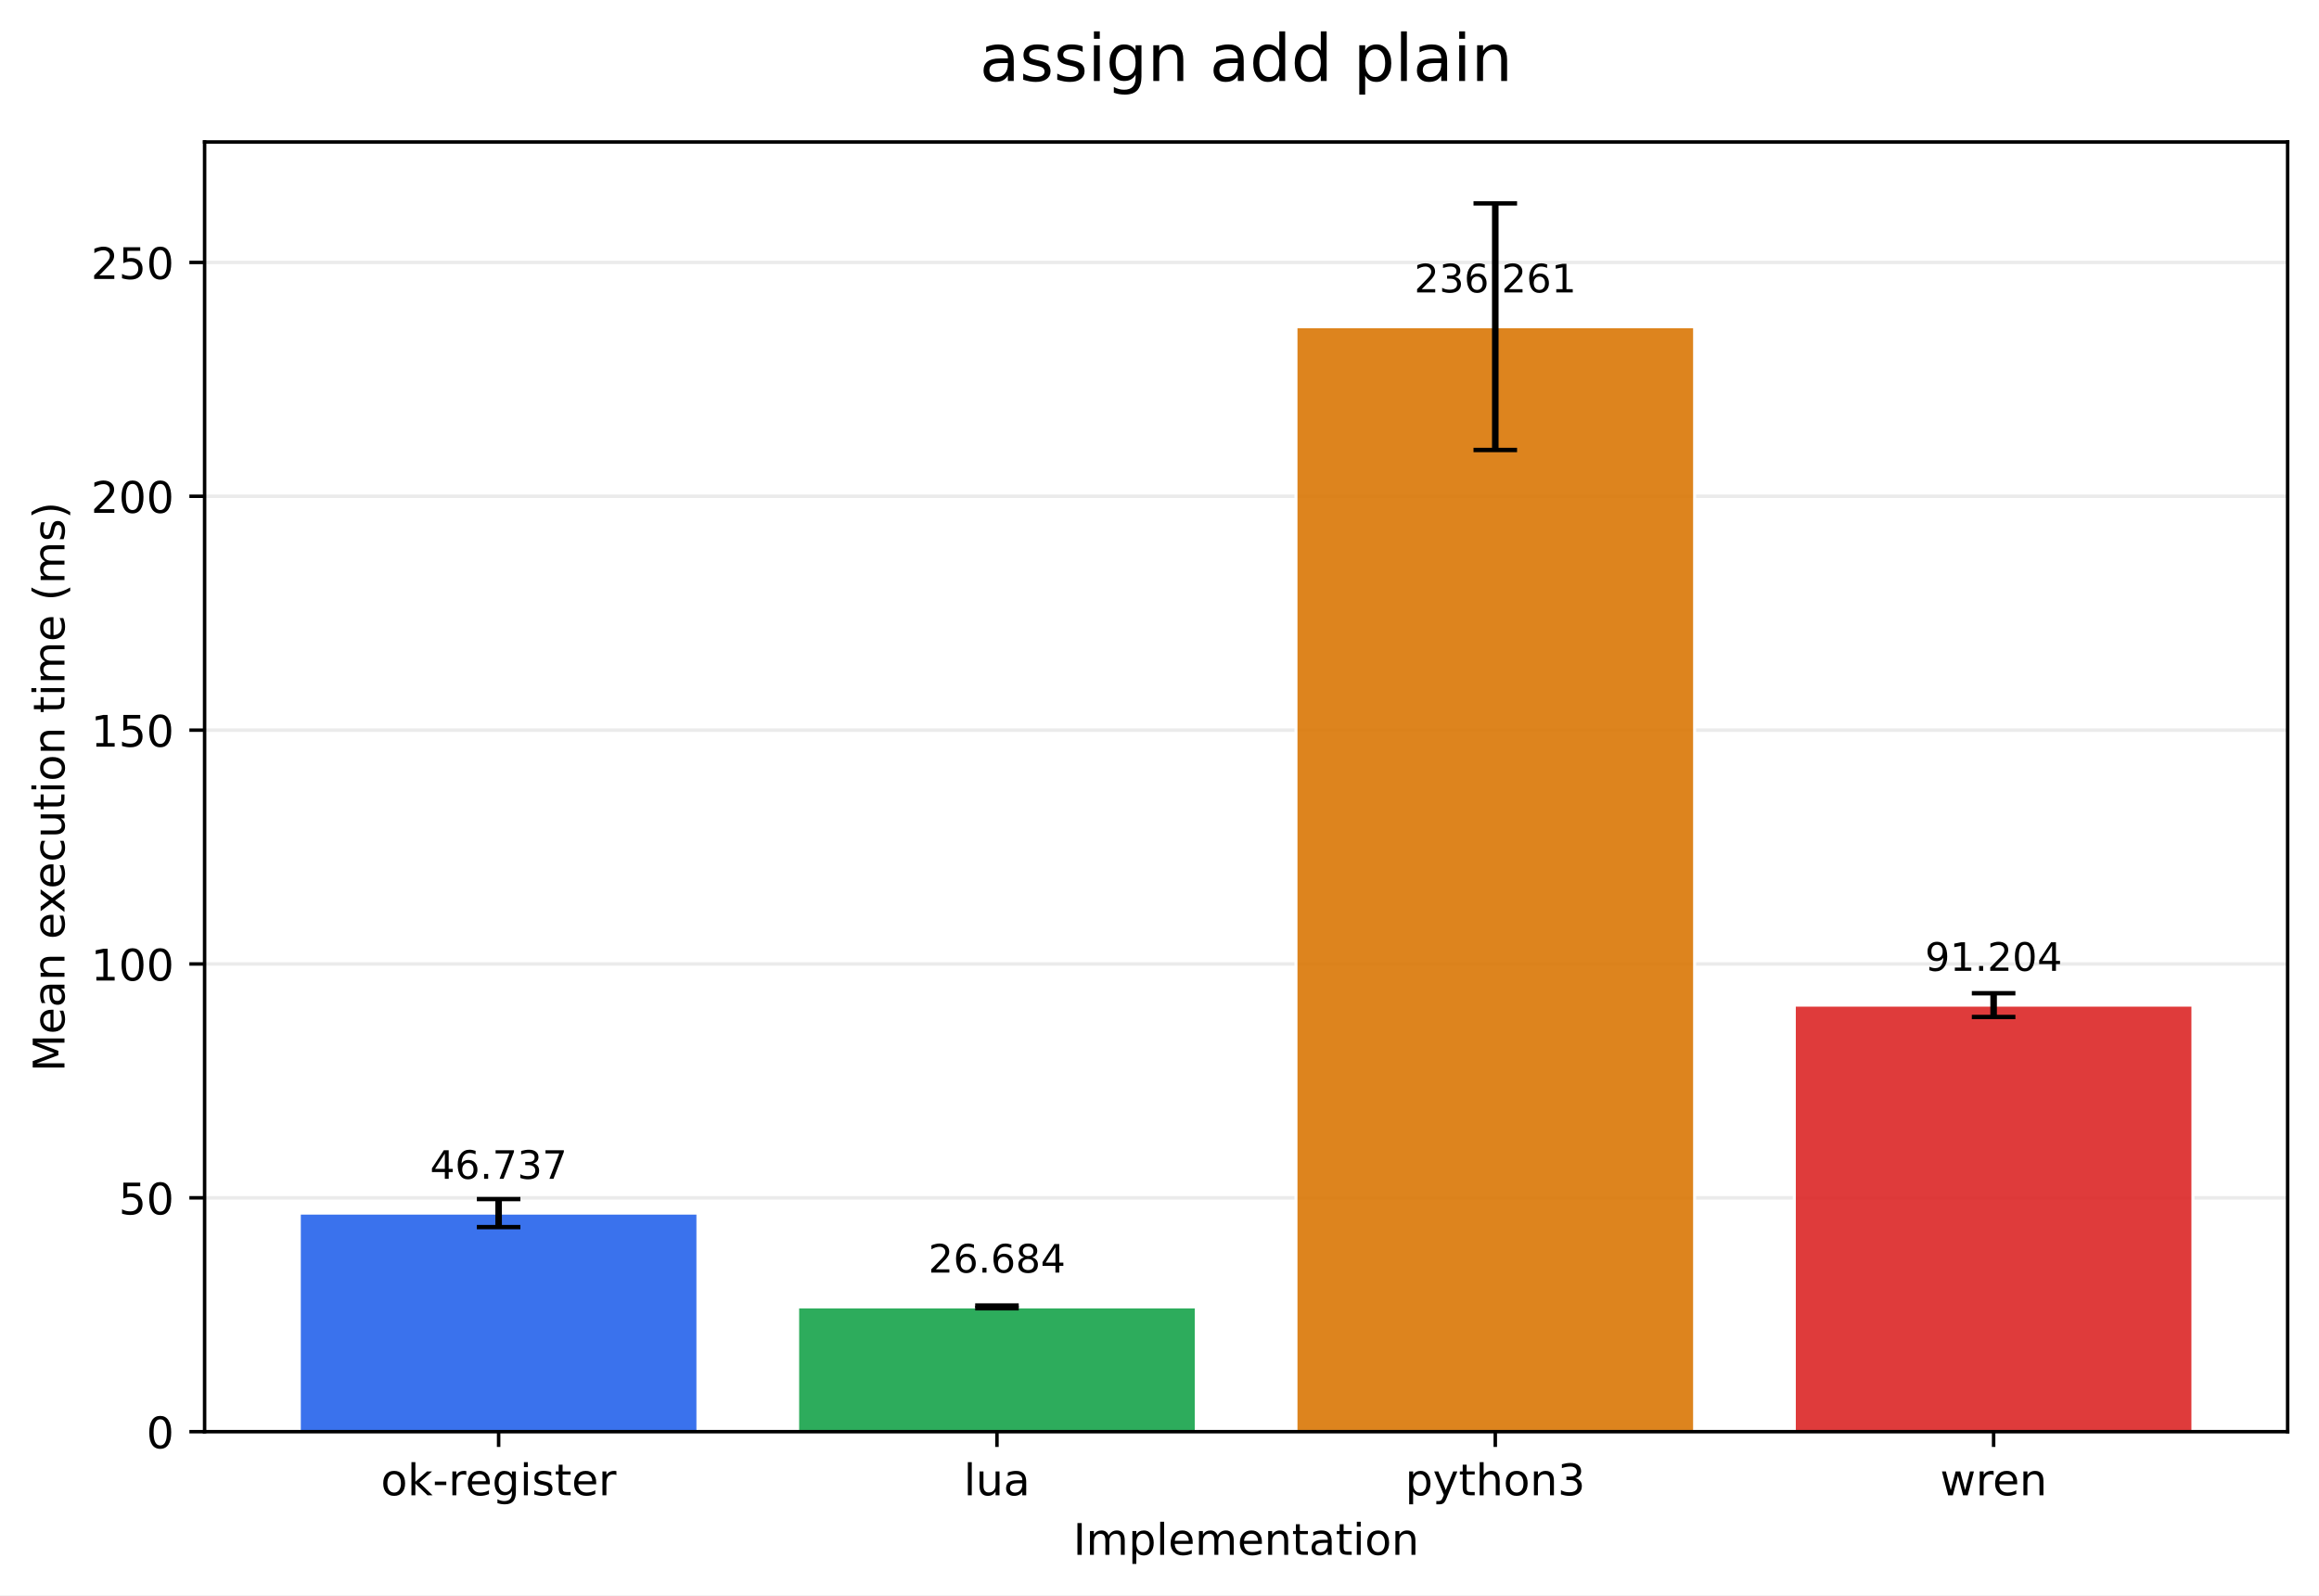
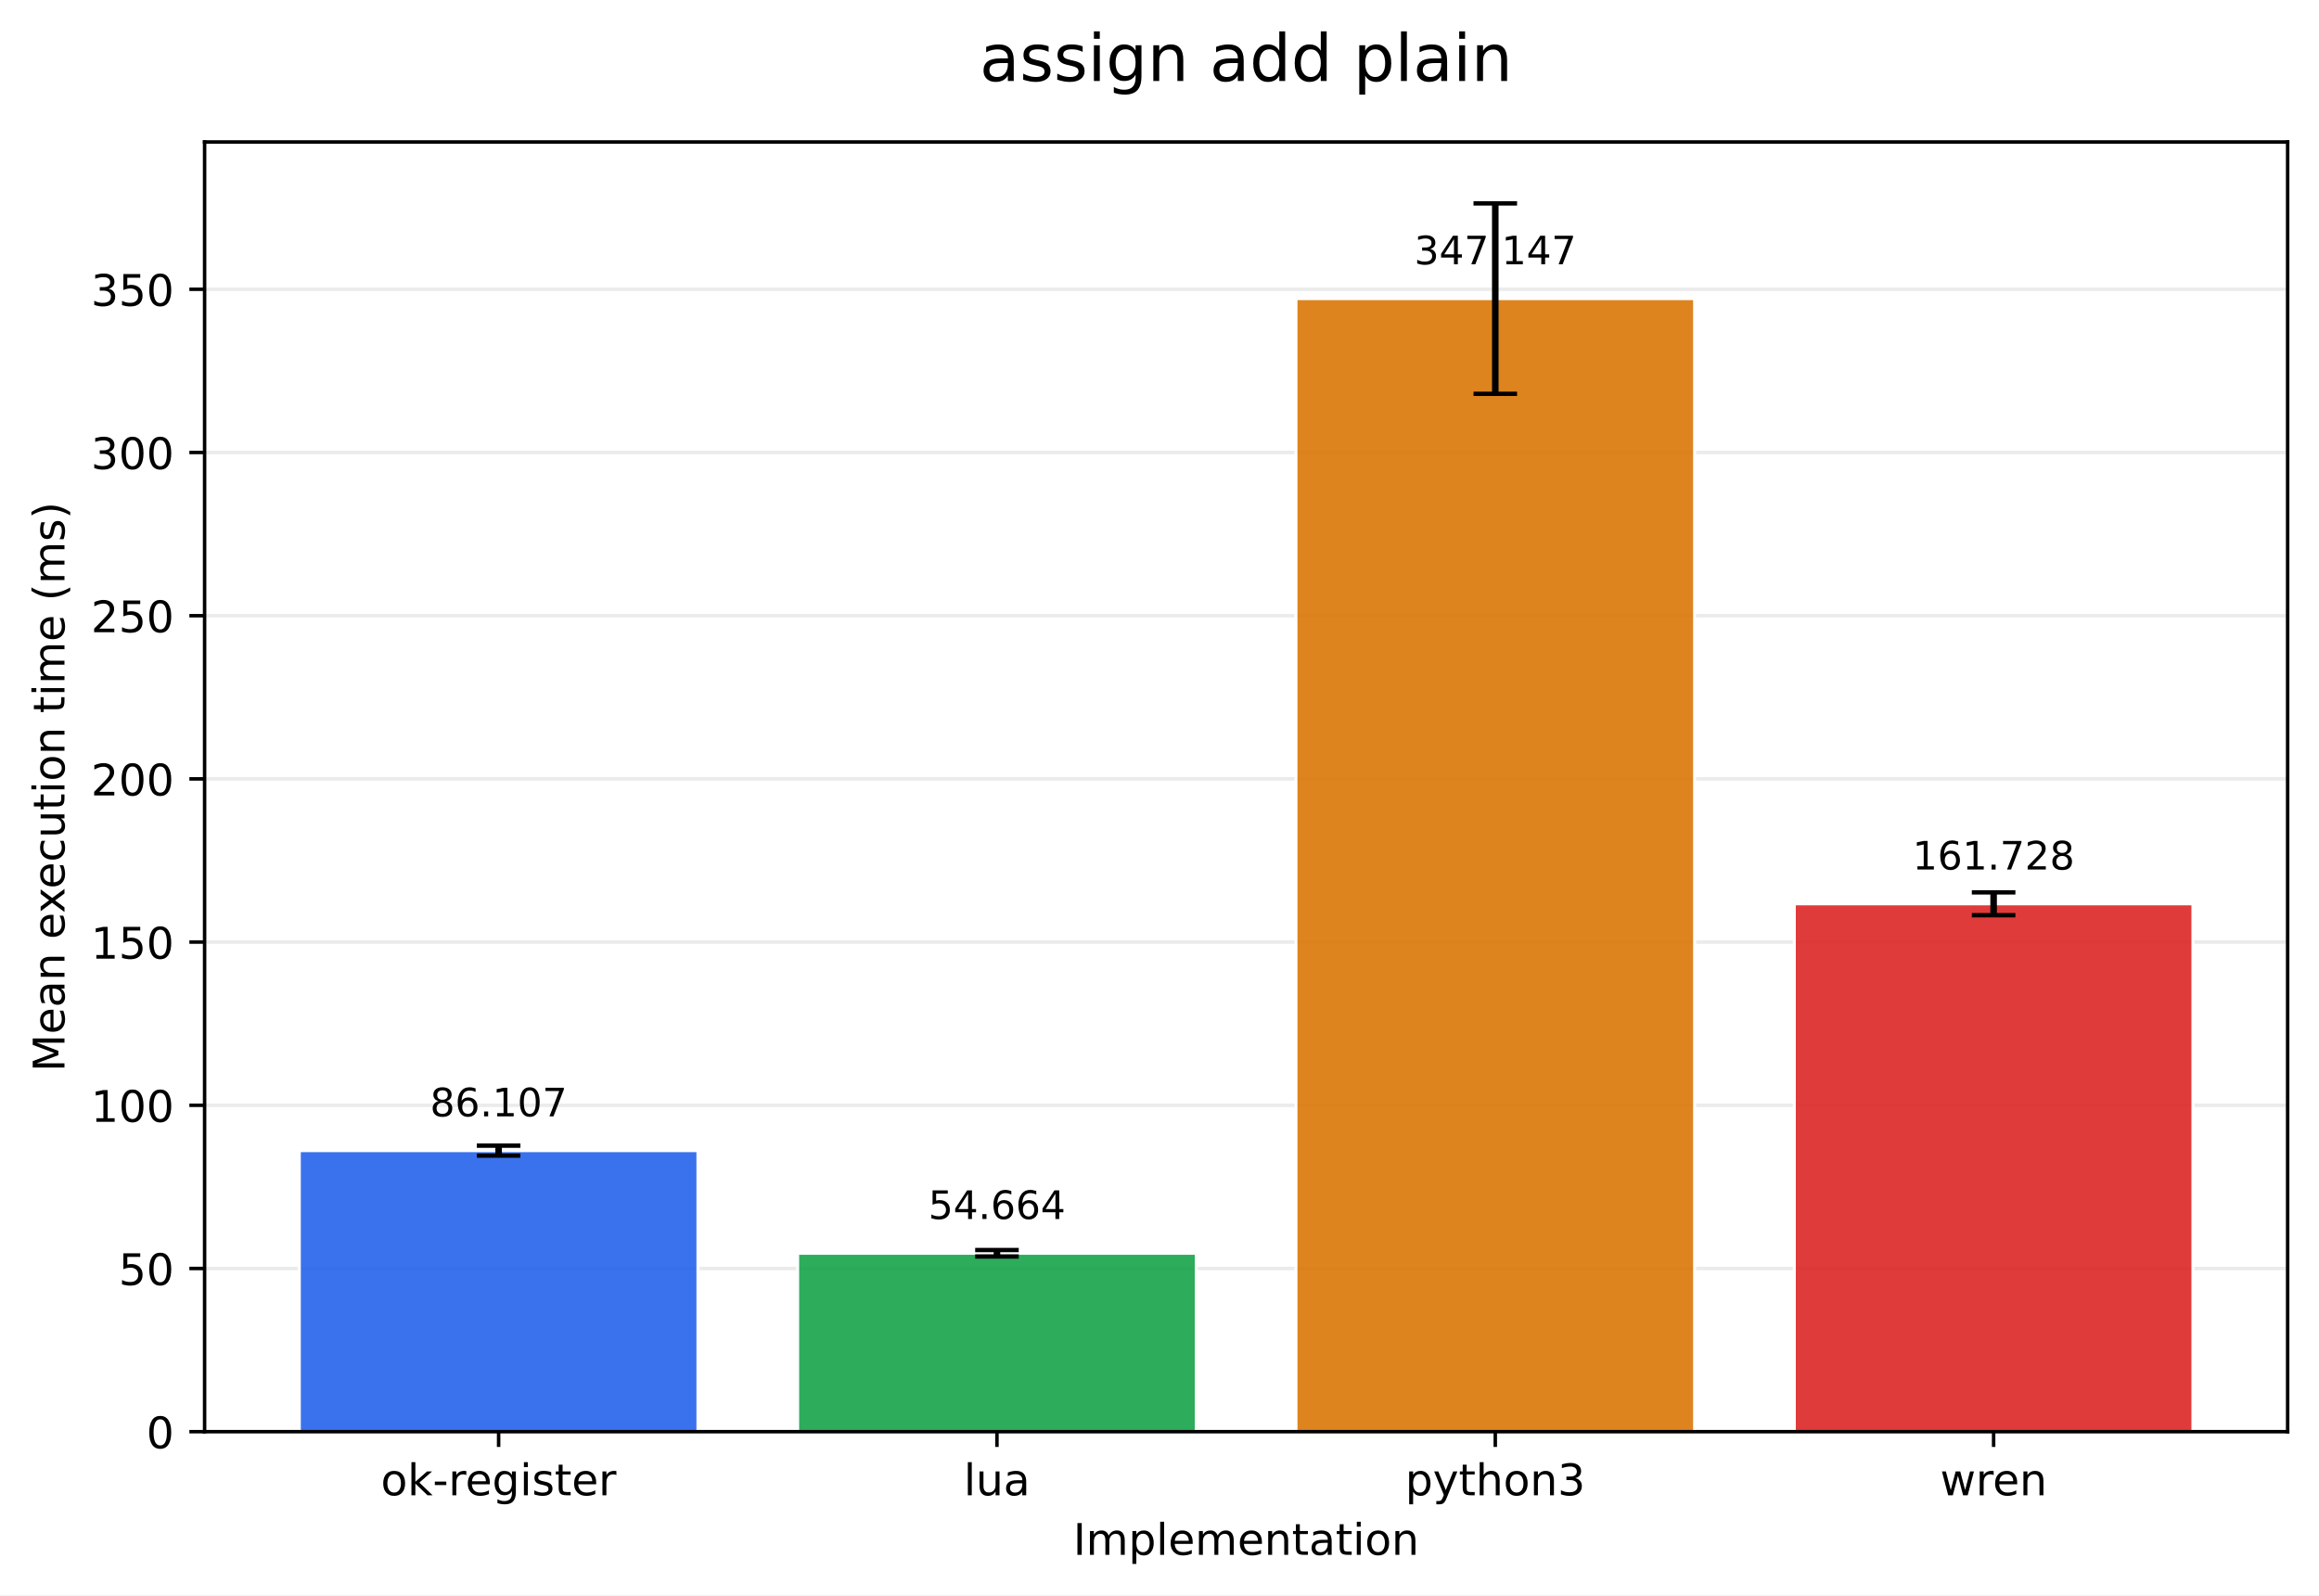
<svg xmlns="http://www.w3.org/2000/svg" xmlns:xlink="http://www.w3.org/1999/xlink" width="532.316pt" height="366.274pt" viewBox="0 0 532.316 366.274" version="1.1">
  <defs>
    <style type="text/css">*{stroke-linejoin: round; stroke-linecap: butt}</style>
  </defs>
  <g id="figure_1">
    <g id="patch_1">
      <path d="M 0 366.274  L 532.316 366.274  L 532.316 0  L 0 0  z " style="fill: #ffffff" />
    </g>
    <g id="axes_1">
      <g id="patch_2">
        <path d="M 46.966 328.718  L 525.116 328.718  L 525.116 32.598  L 46.966 32.598  z " style="fill: #ffffff" />
      </g>
      <g id="matplotlib.axis_1">
        <g id="xtick_1">
          <g id="line2d_1">
            <defs>
-               <path id="m95f22fd1f0" d="M 0 0  L 0 3.5  " style="stroke: #000000; stroke-width: 0.8" />
+               <path id="m9e96fbeb5d" d="M 0 0  L 0 3.5  " style="stroke: #000000; stroke-width: 0.8" />
            </defs>
            <g>
-               <use xlink:href="#m95f22fd1f0" x="114.456" y="328.718" style="stroke: #000000; stroke-width: 0.8" />
+               <use xlink:href="#m9e96fbeb5d" x="114.456" y="328.718" style="stroke: #000000; stroke-width: 0.8" />
            </g>
          </g>
          <g id="text_1">
            <g transform="translate(87.41742 343.3161) scale(0.1 -0.1)">
              <defs>
                <path id="DejaVuSans-6f" d="M 1959 3097  Q 1497 3097 1228 2736  Q 959 2375 959 1747  Q 959 1119 1226 758  Q 1494 397 1959 397  Q 2419 397 2687 759  Q 2956 1122 2956 1747  Q 2956 2369 2687 2733  Q 2419 3097 1959 3097  z M 1959 3584  Q 2709 3584 3137 3096  Q 3566 2609 3566 1747  Q 3566 888 3137 398  Q 2709 -91 1959 -91  Q 1206 -91 779 398  Q 353 888 353 1747  Q 353 2609 779 3096  Q 1206 3584 1959 3584  z " transform="scale(0.015625)" />
                <path id="DejaVuSans-6b" d="M 581 4863  L 1159 4863  L 1159 1991  L 2875 3500  L 3609 3500  L 1753 1863  L 3688 0  L 2938 0  L 1159 1709  L 1159 0  L 581 0  L 581 4863  z " transform="scale(0.015625)" />
                <path id="DejaVuSans-2d" d="M 313 2009  L 1997 2009  L 1997 1497  L 313 1497  L 313 2009  z " transform="scale(0.015625)" />
                <path id="DejaVuSans-72" d="M 2631 2963  Q 2534 3019 2420 3045  Q 2306 3072 2169 3072  Q 1681 3072 1420 2755  Q 1159 2438 1159 1844  L 1159 0  L 581 0  L 581 3500  L 1159 3500  L 1159 2956  Q 1341 3275 1631 3429  Q 1922 3584 2338 3584  Q 2397 3584 2469 3576  Q 2541 3569 2628 3553  L 2631 2963  z " transform="scale(0.015625)" />
                <path id="DejaVuSans-65" d="M 3597 1894  L 3597 1613  L 953 1613  Q 991 1019 1311 708  Q 1631 397 2203 397  Q 2534 397 2845 478  Q 3156 559 3463 722  L 3463 178  Q 3153 47 2828 -22  Q 2503 -91 2169 -91  Q 1331 -91 842 396  Q 353 884 353 1716  Q 353 2575 817 3079  Q 1281 3584 2069 3584  Q 2775 3584 3186 3129  Q 3597 2675 3597 1894  z M 3022 2063  Q 3016 2534 2758 2815  Q 2500 3097 2075 3097  Q 1594 3097 1305 2825  Q 1016 2553 972 2059  L 3022 2063  z " transform="scale(0.015625)" />
                <path id="DejaVuSans-67" d="M 2906 1791  Q 2906 2416 2648 2759  Q 2391 3103 1925 3103  Q 1463 3103 1205 2759  Q 947 2416 947 1791  Q 947 1169 1205 825  Q 1463 481 1925 481  Q 2391 481 2648 825  Q 2906 1169 2906 1791  z M 3481 434  Q 3481 -459 3084 -895  Q 2688 -1331 1869 -1331  Q 1566 -1331 1297 -1286  Q 1028 -1241 775 -1147  L 775 -588  Q 1028 -725 1275 -790  Q 1522 -856 1778 -856  Q 2344 -856 2625 -561  Q 2906 -266 2906 331  L 2906 616  Q 2728 306 2450 153  Q 2172 0 1784 0  Q 1141 0 747 490  Q 353 981 353 1791  Q 353 2603 747 3093  Q 1141 3584 1784 3584  Q 2172 3584 2450 3431  Q 2728 3278 2906 2969  L 2906 3500  L 3481 3500  L 3481 434  z " transform="scale(0.015625)" />
                <path id="DejaVuSans-69" d="M 603 3500  L 1178 3500  L 1178 0  L 603 0  L 603 3500  z M 603 4863  L 1178 4863  L 1178 4134  L 603 4134  L 603 4863  z " transform="scale(0.015625)" />
                <path id="DejaVuSans-73" d="M 2834 3397  L 2834 2853  Q 2591 2978 2328 3040  Q 2066 3103 1784 3103  Q 1356 3103 1142 2972  Q 928 2841 928 2578  Q 928 2378 1081 2264  Q 1234 2150 1697 2047  L 1894 2003  Q 2506 1872 2764 1633  Q 3022 1394 3022 966  Q 3022 478 2636 193  Q 2250 -91 1575 -91  Q 1294 -91 989 -36  Q 684 19 347 128  L 347 722  Q 666 556 975 473  Q 1284 391 1588 391  Q 1994 391 2212 530  Q 2431 669 2431 922  Q 2431 1156 2273 1281  Q 2116 1406 1581 1522  L 1381 1569  Q 847 1681 609 1914  Q 372 2147 372 2553  Q 372 3047 722 3315  Q 1072 3584 1716 3584  Q 2034 3584 2315 3537  Q 2597 3491 2834 3397  z " transform="scale(0.015625)" />
                <path id="DejaVuSans-74" d="M 1172 4494  L 1172 3500  L 2356 3500  L 2356 3053  L 1172 3053  L 1172 1153  Q 1172 725 1289 603  Q 1406 481 1766 481  L 2356 481  L 2356 0  L 1766 0  Q 1100 0 847 248  Q 594 497 594 1153  L 594 3053  L 172 3053  L 172 3500  L 594 3500  L 594 4494  L 1172 4494  z " transform="scale(0.015625)" />
              </defs>
              <use xlink:href="#DejaVuSans-6f" />
              <use xlink:href="#DejaVuSans-6b" transform="translate(61.18164 0)" />
              <use xlink:href="#DejaVuSans-2d" transform="translate(119.0918 0)" />
              <use xlink:href="#DejaVuSans-72" transform="translate(155.1758 0)" />
              <use xlink:href="#DejaVuSans-65" transform="translate(194.0391 0)" />
              <use xlink:href="#DejaVuSans-67" transform="translate(255.5625 0)" />
              <use xlink:href="#DejaVuSans-69" transform="translate(319.0391 0)" />
              <use xlink:href="#DejaVuSans-73" transform="translate(346.8223 0)" />
              <use xlink:href="#DejaVuSans-74" transform="translate(398.9219 0)" />
              <use xlink:href="#DejaVuSans-65" transform="translate(438.1309 0)" />
              <use xlink:href="#DejaVuSans-72" transform="translate(499.6543 0)" />
            </g>
          </g>
        </g>
        <g id="xtick_2">
          <g id="line2d_2">
            <g>
-               <use xlink:href="#m95f22fd1f0" x="228.846" y="328.718" style="stroke: #000000; stroke-width: 0.8" />
+               <use xlink:href="#m9e96fbeb5d" x="228.846" y="328.718" style="stroke: #000000; stroke-width: 0.8" />
            </g>
          </g>
          <g id="text_2">
            <g transform="translate(221.2238 343.3161) scale(0.1 -0.1)">
              <defs>
                <path id="DejaVuSans-6c" d="M 603 4863  L 1178 4863  L 1178 0  L 603 0  L 603 4863  z " transform="scale(0.015625)" />
                <path id="DejaVuSans-75" d="M 544 1381  L 544 3500  L 1119 3500  L 1119 1403  Q 1119 906 1312 657  Q 1506 409 1894 409  Q 2359 409 2629 706  Q 2900 1003 2900 1516  L 2900 3500  L 3475 3500  L 3475 0  L 2900 0  L 2900 538  Q 2691 219 2414 64  Q 2138 -91 1772 -91  Q 1169 -91 856 284  Q 544 659 544 1381  z M 1991 3584  L 1991 3584  z " transform="scale(0.015625)" />
                <path id="DejaVuSans-61" d="M 2194 1759  Q 1497 1759 1228 1600  Q 959 1441 959 1056  Q 959 750 1161 570  Q 1363 391 1709 391  Q 2188 391 2477 730  Q 2766 1069 2766 1631  L 2766 1759  L 2194 1759  z M 3341 1997  L 3341 0  L 2766 0  L 2766 531  Q 2569 213 2275 61  Q 1981 -91 1556 -91  Q 1019 -91 701 211  Q 384 513 384 1019  Q 384 1609 779 1909  Q 1175 2209 1959 2209  L 2766 2209  L 2766 2266  Q 2766 2663 2505 2880  Q 2244 3097 1772 3097  Q 1472 3097 1187 3025  Q 903 2953 641 2809  L 641 3341  Q 956 3463 1253 3523  Q 1550 3584 1831 3584  Q 2591 3584 2966 3190  Q 3341 2797 3341 1997  z " transform="scale(0.015625)" />
              </defs>
              <use xlink:href="#DejaVuSans-6c" />
              <use xlink:href="#DejaVuSans-75" transform="translate(27.7832 0)" />
              <use xlink:href="#DejaVuSans-61" transform="translate(91.16211 0)" />
            </g>
          </g>
        </g>
        <g id="xtick_3">
          <g id="line2d_3">
            <g>
-               <use xlink:href="#m95f22fd1f0" x="343.236" y="328.718" style="stroke: #000000; stroke-width: 0.8" />
+               <use xlink:href="#m9e96fbeb5d" x="343.236" y="328.718" style="stroke: #000000; stroke-width: 0.8" />
            </g>
          </g>
          <g id="text_3">
            <g transform="translate(322.5637 343.3161) scale(0.1 -0.1)">
              <defs>
                <path id="DejaVuSans-70" d="M 1159 525  L 1159 -1331  L 581 -1331  L 581 3500  L 1159 3500  L 1159 2969  Q 1341 3281 1617 3432  Q 1894 3584 2278 3584  Q 2916 3584 3314 3078  Q 3713 2572 3713 1747  Q 3713 922 3314 415  Q 2916 -91 2278 -91  Q 1894 -91 1617 61  Q 1341 213 1159 525  z M 3116 1747  Q 3116 2381 2855 2742  Q 2594 3103 2138 3103  Q 1681 3103 1420 2742  Q 1159 2381 1159 1747  Q 1159 1113 1420 752  Q 1681 391 2138 391  Q 2594 391 2855 752  Q 3116 1113 3116 1747  z " transform="scale(0.015625)" />
                <path id="DejaVuSans-79" d="M 2059 -325  Q 1816 -950 1584 -1140  Q 1353 -1331 966 -1331  L 506 -1331  L 506 -850  L 844 -850  Q 1081 -850 1212 -737  Q 1344 -625 1503 -206  L 1606 56  L 191 3500  L 800 3500  L 1894 763  L 2988 3500  L 3597 3500  L 2059 -325  z " transform="scale(0.015625)" />
                <path id="DejaVuSans-68" d="M 3513 2113  L 3513 0  L 2938 0  L 2938 2094  Q 2938 2591 2744 2837  Q 2550 3084 2163 3084  Q 1697 3084 1428 2787  Q 1159 2491 1159 1978  L 1159 0  L 581 0  L 581 4863  L 1159 4863  L 1159 2956  Q 1366 3272 1645 3428  Q 1925 3584 2291 3584  Q 2894 3584 3203 3211  Q 3513 2838 3513 2113  z " transform="scale(0.015625)" />
                <path id="DejaVuSans-6e" d="M 3513 2113  L 3513 0  L 2938 0  L 2938 2094  Q 2938 2591 2744 2837  Q 2550 3084 2163 3084  Q 1697 3084 1428 2787  Q 1159 2491 1159 1978  L 1159 0  L 581 0  L 581 3500  L 1159 3500  L 1159 2956  Q 1366 3272 1645 3428  Q 1925 3584 2291 3584  Q 2894 3584 3203 3211  Q 3513 2838 3513 2113  z " transform="scale(0.015625)" />
                <path id="DejaVuSans-33" d="M 2597 2516  Q 3050 2419 3304 2112  Q 3559 1806 3559 1356  Q 3559 666 3084 287  Q 2609 -91 1734 -91  Q 1441 -91 1130 -33  Q 819 25 488 141  L 488 750  Q 750 597 1062 519  Q 1375 441 1716 441  Q 2309 441 2620 675  Q 2931 909 2931 1356  Q 2931 1769 2642 2001  Q 2353 2234 1838 2234  L 1294 2234  L 1294 2753  L 1863 2753  Q 2328 2753 2575 2939  Q 2822 3125 2822 3475  Q 2822 3834 2567 4026  Q 2313 4219 1838 4219  Q 1578 4219 1281 4162  Q 984 4106 628 3988  L 628 4550  Q 988 4650 1302 4700  Q 1616 4750 1894 4750  Q 2613 4750 3031 4423  Q 3450 4097 3450 3541  Q 3450 3153 3228 2886  Q 3006 2619 2597 2516  z " transform="scale(0.015625)" />
              </defs>
              <use xlink:href="#DejaVuSans-70" />
              <use xlink:href="#DejaVuSans-79" transform="translate(63.47656 0)" />
              <use xlink:href="#DejaVuSans-74" transform="translate(122.6562 0)" />
              <use xlink:href="#DejaVuSans-68" transform="translate(161.8652 0)" />
              <use xlink:href="#DejaVuSans-6f" transform="translate(225.2441 0)" />
              <use xlink:href="#DejaVuSans-6e" transform="translate(286.4258 0)" />
              <use xlink:href="#DejaVuSans-33" transform="translate(349.8047 0)" />
            </g>
          </g>
        </g>
        <g id="xtick_4">
          <g id="line2d_4">
            <g>
-               <use xlink:href="#m95f22fd1f0" x="457.626" y="328.718" style="stroke: #000000; stroke-width: 0.8" />
+               <use xlink:href="#m9e96fbeb5d" x="457.626" y="328.718" style="stroke: #000000; stroke-width: 0.8" />
            </g>
          </g>
          <g id="text_4">
            <g transform="translate(445.3482 343.3161) scale(0.1 -0.1)">
              <defs>
                <path id="DejaVuSans-77" d="M 269 3500  L 844 3500  L 1563 769  L 2278 3500  L 2956 3500  L 3675 769  L 4391 3500  L 4966 3500  L 4050 0  L 3372 0  L 2619 2869  L 1863 0  L 1184 0  L 269 3500  z " transform="scale(0.015625)" />
              </defs>
              <use xlink:href="#DejaVuSans-77" />
              <use xlink:href="#DejaVuSans-72" transform="translate(81.78711 0)" />
              <use xlink:href="#DejaVuSans-65" transform="translate(120.6504 0)" />
              <use xlink:href="#DejaVuSans-6e" transform="translate(182.1738 0)" />
            </g>
          </g>
        </g>
        <g id="text_5">
          <g transform="translate(246.3383 356.9942) scale(0.1 -0.1)">
            <defs>
              <path id="DejaVuSans-49" d="M 628 4666  L 1259 4666  L 1259 0  L 628 0  L 628 4666  z " transform="scale(0.015625)" />
              <path id="DejaVuSans-6d" d="M 3328 2828  Q 3544 3216 3844 3400  Q 4144 3584 4550 3584  Q 5097 3584 5394 3201  Q 5691 2819 5691 2113  L 5691 0  L 5113 0  L 5113 2094  Q 5113 2597 4934 2840  Q 4756 3084 4391 3084  Q 3944 3084 3684 2787  Q 3425 2491 3425 1978  L 3425 0  L 2847 0  L 2847 2094  Q 2847 2600 2669 2842  Q 2491 3084 2119 3084  Q 1678 3084 1418 2786  Q 1159 2488 1159 1978  L 1159 0  L 581 0  L 581 3500  L 1159 3500  L 1159 2956  Q 1356 3278 1631 3431  Q 1906 3584 2284 3584  Q 2666 3584 2933 3390  Q 3200 3197 3328 2828  z " transform="scale(0.015625)" />
            </defs>
            <use xlink:href="#DejaVuSans-49" />
            <use xlink:href="#DejaVuSans-6d" transform="translate(29.49219 0)" />
            <use xlink:href="#DejaVuSans-70" transform="translate(126.9043 0)" />
            <use xlink:href="#DejaVuSans-6c" transform="translate(190.3809 0)" />
            <use xlink:href="#DejaVuSans-65" transform="translate(218.1641 0)" />
            <use xlink:href="#DejaVuSans-6d" transform="translate(279.6875 0)" />
            <use xlink:href="#DejaVuSans-65" transform="translate(377.0996 0)" />
            <use xlink:href="#DejaVuSans-6e" transform="translate(438.623 0)" />
            <use xlink:href="#DejaVuSans-74" transform="translate(502.002 0)" />
            <use xlink:href="#DejaVuSans-61" transform="translate(541.2109 0)" />
            <use xlink:href="#DejaVuSans-74" transform="translate(602.4902 0)" />
            <use xlink:href="#DejaVuSans-69" transform="translate(641.6992 0)" />
            <use xlink:href="#DejaVuSans-6f" transform="translate(669.4824 0)" />
            <use xlink:href="#DejaVuSans-6e" transform="translate(730.6641 0)" />
          </g>
        </g>
      </g>
      <g id="matplotlib.axis_2">
        <g id="ytick_1">
          <g id="line2d_5">
-             <path d="M 46.966 328.718  L 525.116 328.718  " clip-path="url(#p465ed90b3d)" style="fill: none; stroke: #b0b0b0; stroke-opacity: 0.25; stroke-width: 0.8; stroke-linecap: square" />
+             <path d="M 46.966 328.718  L 525.116 328.718  " clip-path="url(#pe06b43bae3)" style="fill: none; stroke: #b0b0b0; stroke-opacity: 0.25; stroke-width: 0.8; stroke-linecap: square" />
          </g>
          <g id="line2d_6">
            <defs>
-               <path id="m3e4ec67a63" d="M 0 0  L -3.5 0  " style="stroke: #000000; stroke-width: 0.8" />
+               <path id="mf6f47a3b05" d="M 0 0  L -3.5 0  " style="stroke: #000000; stroke-width: 0.8" />
            </defs>
            <g>
-               <use xlink:href="#m3e4ec67a63" x="46.966" y="328.718" style="stroke: #000000; stroke-width: 0.8" />
+               <use xlink:href="#mf6f47a3b05" x="46.966" y="328.718" style="stroke: #000000; stroke-width: 0.8" />
            </g>
          </g>
          <g id="text_6">
            <g transform="translate(33.60312 332.5169) scale(0.1 -0.1)">
              <defs>
                <path id="DejaVuSans-30" d="M 2034 4250  Q 1547 4250 1301 3770  Q 1056 3291 1056 2328  Q 1056 1369 1301 889  Q 1547 409 2034 409  Q 2525 409 2770 889  Q 3016 1369 3016 2328  Q 3016 3291 2770 3770  Q 2525 4250 2034 4250  z M 2034 4750  Q 2819 4750 3233 4129  Q 3647 3509 3647 2328  Q 3647 1150 3233 529  Q 2819 -91 2034 -91  Q 1250 -91 836 529  Q 422 1150 422 2328  Q 422 3509 836 4129  Q 1250 4750 2034 4750  z " transform="scale(0.015625)" />
              </defs>
              <use xlink:href="#DejaVuSans-30" />
            </g>
          </g>
        </g>
        <g id="ytick_2">
          <g id="line2d_7">
-             <path d="M 46.966 275.025  L 525.116 275.025  " clip-path="url(#p465ed90b3d)" style="fill: none; stroke: #b0b0b0; stroke-opacity: 0.25; stroke-width: 0.8; stroke-linecap: square" />
+             <path d="M 46.966 291.247  L 525.116 291.247  " clip-path="url(#pe06b43bae3)" style="fill: none; stroke: #b0b0b0; stroke-opacity: 0.25; stroke-width: 0.8; stroke-linecap: square" />
          </g>
          <g id="line2d_8">
            <g>
-               <use xlink:href="#m3e4ec67a63" x="46.966" y="275.025" style="stroke: #000000; stroke-width: 0.8" />
+               <use xlink:href="#mf6f47a3b05" x="46.966" y="291.247" style="stroke: #000000; stroke-width: 0.8" />
            </g>
          </g>
          <g id="text_7">
-             <g transform="translate(27.24063 278.8245) scale(0.1 -0.1)">
+             <g transform="translate(27.24063 295.0463) scale(0.1 -0.1)">
              <defs>
                <path id="DejaVuSans-35" d="M 691 4666  L 3169 4666  L 3169 4134  L 1269 4134  L 1269 2991  Q 1406 3038 1543 3061  Q 1681 3084 1819 3084  Q 2600 3084 3056 2656  Q 3513 2228 3513 1497  Q 3513 744 3044 326  Q 2575 -91 1722 -91  Q 1428 -91 1123 -41  Q 819 9 494 109  L 494 744  Q 775 591 1075 516  Q 1375 441 1709 441  Q 2250 441 2565 725  Q 2881 1009 2881 1497  Q 2881 1984 2565 2268  Q 2250 2553 1709 2553  Q 1456 2553 1204 2497  Q 953 2441 691 2322  L 691 4666  z " transform="scale(0.015625)" />
              </defs>
              <use xlink:href="#DejaVuSans-35" />
              <use xlink:href="#DejaVuSans-30" transform="translate(63.62305 0)" />
            </g>
          </g>
        </g>
        <g id="ytick_3">
          <g id="line2d_9">
-             <path d="M 46.966 221.333  L 525.116 221.333  " clip-path="url(#p465ed90b3d)" style="fill: none; stroke: #b0b0b0; stroke-opacity: 0.25; stroke-width: 0.8; stroke-linecap: square" />
+             <path d="M 46.966 253.776  L 525.116 253.776  " clip-path="url(#pe06b43bae3)" style="fill: none; stroke: #b0b0b0; stroke-opacity: 0.25; stroke-width: 0.8; stroke-linecap: square" />
          </g>
          <g id="line2d_10">
            <g>
-               <use xlink:href="#m3e4ec67a63" x="46.966" y="221.333" style="stroke: #000000; stroke-width: 0.8" />
+               <use xlink:href="#mf6f47a3b05" x="46.966" y="253.776" style="stroke: #000000; stroke-width: 0.8" />
            </g>
          </g>
          <g id="text_8">
-             <g transform="translate(20.87813 225.1321) scale(0.1 -0.1)">
+             <g transform="translate(20.87813 257.5757) scale(0.1 -0.1)">
              <defs>
                <path id="DejaVuSans-31" d="M 794 531  L 1825 531  L 1825 4091  L 703 3866  L 703 4441  L 1819 4666  L 2450 4666  L 2450 531  L 3481 531  L 3481 0  L 794 0  L 794 531  z " transform="scale(0.015625)" />
              </defs>
              <use xlink:href="#DejaVuSans-31" />
              <use xlink:href="#DejaVuSans-30" transform="translate(63.62305 0)" />
              <use xlink:href="#DejaVuSans-30" transform="translate(127.2461 0)" />
            </g>
          </g>
        </g>
        <g id="ytick_4">
          <g id="line2d_11">
-             <path d="M 46.966 167.64  L 525.116 167.64  " clip-path="url(#p465ed90b3d)" style="fill: none; stroke: #b0b0b0; stroke-opacity: 0.25; stroke-width: 0.8; stroke-linecap: square" />
+             <path d="M 46.966 216.306  L 525.116 216.306  " clip-path="url(#pe06b43bae3)" style="fill: none; stroke: #b0b0b0; stroke-opacity: 0.25; stroke-width: 0.8; stroke-linecap: square" />
          </g>
          <g id="line2d_12">
            <g>
-               <use xlink:href="#m3e4ec67a63" x="46.966" y="167.64" style="stroke: #000000; stroke-width: 0.8" />
+               <use xlink:href="#mf6f47a3b05" x="46.966" y="216.306" style="stroke: #000000; stroke-width: 0.8" />
            </g>
          </g>
          <g id="text_9">
-             <g transform="translate(20.87813 171.4397) scale(0.1 -0.1)">
+             <g transform="translate(20.87813 220.1051) scale(0.1 -0.1)">
              <use xlink:href="#DejaVuSans-31" />
              <use xlink:href="#DejaVuSans-35" transform="translate(63.62305 0)" />
              <use xlink:href="#DejaVuSans-30" transform="translate(127.2461 0)" />
            </g>
          </g>
        </g>
        <g id="ytick_5">
          <g id="line2d_13">
-             <path d="M 46.966 113.948  L 525.116 113.948  " clip-path="url(#p465ed90b3d)" style="fill: none; stroke: #b0b0b0; stroke-opacity: 0.25; stroke-width: 0.8; stroke-linecap: square" />
+             <path d="M 46.966 178.835  L 525.116 178.835  " clip-path="url(#pe06b43bae3)" style="fill: none; stroke: #b0b0b0; stroke-opacity: 0.25; stroke-width: 0.8; stroke-linecap: square" />
          </g>
          <g id="line2d_14">
            <g>
-               <use xlink:href="#m3e4ec67a63" x="46.966" y="113.948" style="stroke: #000000; stroke-width: 0.8" />
+               <use xlink:href="#mf6f47a3b05" x="46.966" y="178.835" style="stroke: #000000; stroke-width: 0.8" />
            </g>
          </g>
          <g id="text_10">
-             <g transform="translate(20.87813 117.7473) scale(0.1 -0.1)">
+             <g transform="translate(20.87813 182.6345) scale(0.1 -0.1)">
              <defs>
                <path id="DejaVuSans-32" d="M 1228 531  L 3431 531  L 3431 0  L 469 0  L 469 531  Q 828 903 1448 1529  Q 2069 2156 2228 2338  Q 2531 2678 2651 2914  Q 2772 3150 2772 3378  Q 2772 3750 2511 3984  Q 2250 4219 1831 4219  Q 1534 4219 1204 4116  Q 875 4013 500 3803  L 500 4441  Q 881 4594 1212 4672  Q 1544 4750 1819 4750  Q 2544 4750 2975 4387  Q 3406 4025 3406 3419  Q 3406 3131 3298 2873  Q 3191 2616 2906 2266  Q 2828 2175 2409 1742  Q 1991 1309 1228 531  z " transform="scale(0.015625)" />
              </defs>
              <use xlink:href="#DejaVuSans-32" />
              <use xlink:href="#DejaVuSans-30" transform="translate(63.62305 0)" />
              <use xlink:href="#DejaVuSans-30" transform="translate(127.2461 0)" />
            </g>
          </g>
        </g>
        <g id="ytick_6">
          <g id="line2d_15">
-             <path d="M 46.966 60.256  L 525.116 60.256  " clip-path="url(#p465ed90b3d)" style="fill: none; stroke: #b0b0b0; stroke-opacity: 0.25; stroke-width: 0.8; stroke-linecap: square" />
+             <path d="M 46.966 141.365  L 525.116 141.365  " clip-path="url(#pe06b43bae3)" style="fill: none; stroke: #b0b0b0; stroke-opacity: 0.25; stroke-width: 0.8; stroke-linecap: square" />
          </g>
          <g id="line2d_16">
            <g>
-               <use xlink:href="#m3e4ec67a63" x="46.966" y="60.256" style="stroke: #000000; stroke-width: 0.8" />
+               <use xlink:href="#mf6f47a3b05" x="46.966" y="141.365" style="stroke: #000000; stroke-width: 0.8" />
            </g>
          </g>
          <g id="text_11">
-             <g transform="translate(20.87813 64.05494) scale(0.1 -0.1)">
+             <g transform="translate(20.87813 145.1638) scale(0.1 -0.1)">
              <use xlink:href="#DejaVuSans-32" />
              <use xlink:href="#DejaVuSans-35" transform="translate(63.62305 0)" />
              <use xlink:href="#DejaVuSans-30" transform="translate(127.2461 0)" />
            </g>
          </g>
        </g>
-         <g id="text_12">
+         <g id="ytick_7">
+           <g id="line2d_17">
+             <path d="M 46.966 103.894  L 525.116 103.894  " clip-path="url(#pe06b43bae3)" style="fill: none; stroke: #b0b0b0; stroke-opacity: 0.25; stroke-width: 0.8; stroke-linecap: square" />
+           </g>
+           <g id="line2d_18">
+             <g>
+               <use xlink:href="#mf6f47a3b05" x="46.966" y="103.894" style="stroke: #000000; stroke-width: 0.8" />
+             </g>
+           </g>
+           <g id="text_12">
+             <g transform="translate(20.87813 107.6932) scale(0.1 -0.1)">
+               <use xlink:href="#DejaVuSans-33" />
+               <use xlink:href="#DejaVuSans-30" transform="translate(63.62305 0)" />
+               <use xlink:href="#DejaVuSans-30" transform="translate(127.2461 0)" />
+             </g>
+           </g>
+         </g>
+         <g id="ytick_8">
+           <g id="line2d_19">
+             <path d="M 46.966 66.423  L 525.116 66.423  " clip-path="url(#pe06b43bae3)" style="fill: none; stroke: #b0b0b0; stroke-opacity: 0.25; stroke-width: 0.8; stroke-linecap: square" />
+           </g>
+           <g id="line2d_20">
+             <g>
+               <use xlink:href="#mf6f47a3b05" x="46.966" y="66.423" style="stroke: #000000; stroke-width: 0.8" />
+             </g>
+           </g>
+           <g id="text_13">
+             <g transform="translate(20.87813 70.22264) scale(0.1 -0.1)">
+               <use xlink:href="#DejaVuSans-33" />
+               <use xlink:href="#DejaVuSans-35" transform="translate(63.62305 0)" />
+               <use xlink:href="#DejaVuSans-30" transform="translate(127.2461 0)" />
+             </g>
+           </g>
+         </g>
+         <g id="text_14">
          <g transform="translate(14.79844 246.085) rotate(-90) scale(0.1 -0.1)">
            <defs>
              <path id="DejaVuSans-4d" d="M 628 4666  L 1569 4666  L 2759 1491  L 3956 4666  L 4897 4666  L 4897 0  L 4281 0  L 4281 4097  L 3078 897  L 2444 897  L 1241 4097  L 1241 0  L 628 0  L 628 4666  z " transform="scale(0.015625)" />
              <path id="DejaVuSans-20" transform="scale(0.015625)" />
              <path id="DejaVuSans-78" d="M 3513 3500  L 2247 1797  L 3578 0  L 2900 0  L 1881 1375  L 863 0  L 184 0  L 1544 1831  L 300 3500  L 978 3500  L 1906 2253  L 2834 3500  L 3513 3500  z " transform="scale(0.015625)" />
              <path id="DejaVuSans-63" d="M 3122 3366  L 3122 2828  Q 2878 2963 2633 3030  Q 2388 3097 2138 3097  Q 1578 3097 1268 2742  Q 959 2388 959 1747  Q 959 1106 1268 751  Q 1578 397 2138 397  Q 2388 397 2633 464  Q 2878 531 3122 666  L 3122 134  Q 2881 22 2623 -34  Q 2366 -91 2075 -91  Q 1284 -91 818 406  Q 353 903 353 1747  Q 353 2603 823 3093  Q 1294 3584 2113 3584  Q 2378 3584 2631 3529  Q 2884 3475 3122 3366  z " transform="scale(0.015625)" />
              <path id="DejaVuSans-28" d="M 1984 4856  Q 1566 4138 1362 3434  Q 1159 2731 1159 2009  Q 1159 1288 1364 580  Q 1569 -128 1984 -844  L 1484 -844  Q 1016 -109 783 600  Q 550 1309 550 2009  Q 550 2706 781 3412  Q 1013 4119 1484 4856  L 1984 4856  z " transform="scale(0.015625)" />
              <path id="DejaVuSans-29" d="M 513 4856  L 1013 4856  Q 1481 4119 1714 3412  Q 1947 2706 1947 2009  Q 1947 1309 1714 600  Q 1481 -109 1013 -844  L 513 -844  Q 928 -128 1133 580  Q 1338 1288 1338 2009  Q 1338 2731 1133 3434  Q 928 4138 513 4856  z " transform="scale(0.015625)" />
            </defs>
            <use xlink:href="#DejaVuSans-4d" />
            <use xlink:href="#DejaVuSans-65" transform="translate(86.2793 0)" />
            <use xlink:href="#DejaVuSans-61" transform="translate(147.8027 0)" />
            <use xlink:href="#DejaVuSans-6e" transform="translate(209.082 0)" />
            <use xlink:href="#DejaVuSans-20" transform="translate(272.4609 0)" />
            <use xlink:href="#DejaVuSans-65" transform="translate(304.248 0)" />
            <use xlink:href="#DejaVuSans-78" transform="translate(364.0215 0)" />
            <use xlink:href="#DejaVuSans-65" transform="translate(420.0762 0)" />
            <use xlink:href="#DejaVuSans-63" transform="translate(481.5996 0)" />
            <use xlink:href="#DejaVuSans-75" transform="translate(536.5801 0)" />
            <use xlink:href="#DejaVuSans-74" transform="translate(599.959 0)" />
            <use xlink:href="#DejaVuSans-69" transform="translate(639.168 0)" />
            <use xlink:href="#DejaVuSans-6f" transform="translate(666.9512 0)" />
            <use xlink:href="#DejaVuSans-6e" transform="translate(728.1328 0)" />
            <use xlink:href="#DejaVuSans-20" transform="translate(791.5117 0)" />
            <use xlink:href="#DejaVuSans-74" transform="translate(823.2988 0)" />
            <use xlink:href="#DejaVuSans-69" transform="translate(862.5078 0)" />
            <use xlink:href="#DejaVuSans-6d" transform="translate(890.291 0)" />
            <use xlink:href="#DejaVuSans-65" transform="translate(987.7031 0)" />
            <use xlink:href="#DejaVuSans-20" transform="translate(1049.227 0)" />
            <use xlink:href="#DejaVuSans-28" transform="translate(1081.014 0)" />
            <use xlink:href="#DejaVuSans-6d" transform="translate(1120.027 0)" />
            <use xlink:href="#DejaVuSans-73" transform="translate(1217.439 0)" />
            <use xlink:href="#DejaVuSans-29" transform="translate(1269.539 0)" />
          </g>
        </g>
      </g>
      <g id="patch_3">
-         <path d="M 68.7 328.718  L 160.212 328.718  L 160.212 278.529  L 68.7 278.529  z " clip-path="url(#p465ed90b3d)" style="fill: #2563eb; opacity: 0.9; stroke: #ffffff; stroke-width: 0.7; stroke-linejoin: miter" />
+         <path d="M 68.7 328.718  L 160.212 328.718  L 160.212 264.188  L 68.7 264.188  z " clip-path="url(#pe06b43bae3)" style="fill: #2563eb; opacity: 0.9; stroke: #ffffff; stroke-width: 0.7; stroke-linejoin: miter" />
      </g>
      <g id="patch_4">
-         <path d="M 183.09 328.718  L 274.602 328.718  L 274.602 300.063  L 183.09 300.063  z " clip-path="url(#p465ed90b3d)" style="fill: #16a34a; opacity: 0.9; stroke: #ffffff; stroke-width: 0.7; stroke-linejoin: miter" />
+         <path d="M 183.09 328.718  L 274.602 328.718  L 274.602 287.752  L 183.09 287.752  z " clip-path="url(#pe06b43bae3)" style="fill: #16a34a; opacity: 0.9; stroke: #ffffff; stroke-width: 0.7; stroke-linejoin: miter" />
      </g>
      <g id="patch_5">
-         <path d="M 297.48 328.718  L 388.992 328.718  L 388.992 75.009  L 297.48 75.009  z " clip-path="url(#p465ed90b3d)" style="fill: #d97706; opacity: 0.9; stroke: #ffffff; stroke-width: 0.7; stroke-linejoin: miter" />
+         <path d="M 297.48 328.718  L 388.992 328.718  L 388.992 68.561  L 297.48 68.561  z " clip-path="url(#pe06b43bae3)" style="fill: #d97706; opacity: 0.9; stroke: #ffffff; stroke-width: 0.7; stroke-linejoin: miter" />
      </g>
      <g id="patch_6">
-         <path d="M 411.87 328.718  L 503.382 328.718  L 503.382 230.778  L 411.87 230.778  z " clip-path="url(#p465ed90b3d)" style="fill: #dc2626; opacity: 0.9; stroke: #ffffff; stroke-width: 0.7; stroke-linejoin: miter" />
+         <path d="M 411.87 328.718  L 503.382 328.718  L 503.382 207.517  L 411.87 207.517  z " clip-path="url(#pe06b43bae3)" style="fill: #dc2626; opacity: 0.9; stroke: #ffffff; stroke-width: 0.7; stroke-linejoin: miter" />
      </g>
      <g id="LineCollection_1">
-         <path d="M 114.456 281.748  L 114.456 275.311  " clip-path="url(#p465ed90b3d)" style="fill: none; stroke: #000000; stroke-width: 1.5" />
-         <path d="M 228.846 300.376  L 228.846 299.75  " clip-path="url(#p465ed90b3d)" style="fill: none; stroke: #000000; stroke-width: 1.5" />
-         <path d="M 343.236 103.319  L 343.236 46.699  " clip-path="url(#p465ed90b3d)" style="fill: none; stroke: #000000; stroke-width: 1.5" />
-         <path d="M 457.626 233.503  L 457.626 228.054  " clip-path="url(#p465ed90b3d)" style="fill: none; stroke: #000000; stroke-width: 1.5" />
-       </g>
-       <g id="line2d_17">
+         <path d="M 114.456 265.333  L 114.456 263.044  " clip-path="url(#pe06b43bae3)" style="fill: none; stroke: #000000; stroke-width: 1.5" />
+         <path d="M 228.846 288.493  L 228.846 287.011  " clip-path="url(#pe06b43bae3)" style="fill: none; stroke: #000000; stroke-width: 1.5" />
+         <path d="M 343.236 90.424  L 343.236 46.699  " clip-path="url(#pe06b43bae3)" style="fill: none; stroke: #000000; stroke-width: 1.5" />
+         <path d="M 457.626 210.139  L 457.626 204.894  " clip-path="url(#pe06b43bae3)" style="fill: none; stroke: #000000; stroke-width: 1.5" />
+       </g>
+       <g id="line2d_21">
        <defs>
-           <path id="m6da5c9c592" d="M 5 0  L -5 -0  " style="stroke: #000000" />
+           <path id="ma9c74051a4" d="M 5 0  L -5 -0  " style="stroke: #000000" />
        </defs>
-         <g clip-path="url(#p465ed90b3d)">
-           <use xlink:href="#m6da5c9c592" x="114.456" y="281.748" style="fill: #1f77b4; stroke: #000000" />
-           <use xlink:href="#m6da5c9c592" x="228.846" y="300.376" style="fill: #1f77b4; stroke: #000000" />
-           <use xlink:href="#m6da5c9c592" x="343.236" y="103.319" style="fill: #1f77b4; stroke: #000000" />
-           <use xlink:href="#m6da5c9c592" x="457.626" y="233.503" style="fill: #1f77b4; stroke: #000000" />
-         </g>
-       </g>
-       <g id="line2d_18">
-         <g clip-path="url(#p465ed90b3d)">
-           <use xlink:href="#m6da5c9c592" x="114.456" y="275.311" style="fill: #1f77b4; stroke: #000000" />
-           <use xlink:href="#m6da5c9c592" x="228.846" y="299.75" style="fill: #1f77b4; stroke: #000000" />
-           <use xlink:href="#m6da5c9c592" x="343.236" y="46.699" style="fill: #1f77b4; stroke: #000000" />
-           <use xlink:href="#m6da5c9c592" x="457.626" y="228.054" style="fill: #1f77b4; stroke: #000000" />
+         <g clip-path="url(#pe06b43bae3)">
+           <use xlink:href="#ma9c74051a4" x="114.456" y="265.333" style="fill: #1f77b4; stroke: #000000" />
+           <use xlink:href="#ma9c74051a4" x="228.846" y="288.493" style="fill: #1f77b4; stroke: #000000" />
+           <use xlink:href="#ma9c74051a4" x="343.236" y="90.424" style="fill: #1f77b4; stroke: #000000" />
+           <use xlink:href="#ma9c74051a4" x="457.626" y="210.139" style="fill: #1f77b4; stroke: #000000" />
+         </g>
+       </g>
+       <g id="line2d_22">
+         <g clip-path="url(#pe06b43bae3)">
+           <use xlink:href="#ma9c74051a4" x="114.456" y="263.044" style="fill: #1f77b4; stroke: #000000" />
+           <use xlink:href="#ma9c74051a4" x="228.846" y="287.011" style="fill: #1f77b4; stroke: #000000" />
+           <use xlink:href="#ma9c74051a4" x="343.236" y="46.699" style="fill: #1f77b4; stroke: #000000" />
+           <use xlink:href="#ma9c74051a4" x="457.626" y="204.894" style="fill: #1f77b4; stroke: #000000" />
        </g>
      </g>
      <g id="patch_7">
        <path d="M 46.966 328.718  L 46.966 32.598  " style="fill: none; stroke: #000000; stroke-width: 0.8; stroke-linejoin: miter; stroke-linecap: square" />
      </g>
      <g id="patch_8">
        <path d="M 525.116 328.718  L 525.116 32.598  " style="fill: none; stroke: #000000; stroke-width: 0.8; stroke-linejoin: miter; stroke-linecap: square" />
      </g>
      <g id="patch_9">
        <path d="M 46.966 328.718  L 525.116 328.718  " style="fill: none; stroke: #000000; stroke-width: 0.8; stroke-linejoin: miter; stroke-linecap: square" />
      </g>
      <g id="patch_10">
        <path d="M 46.966 32.598  L 525.116 32.598  " style="fill: none; stroke: #000000; stroke-width: 0.8; stroke-linejoin: miter; stroke-linecap: square" />
      </g>
-       <g id="text_13">
-         <g transform="translate(98.70992 270.6577) scale(0.09 -0.09)">
+       <g id="text_15">
+         <g transform="translate(98.70992 256.3166) scale(0.09 -0.09)">
          <defs>
-             <path id="DejaVuSans-34" d="M 2419 4116  L 825 1625  L 2419 1625  L 2419 4116  z M 2253 4666  L 3047 4666  L 3047 1625  L 3713 1625  L 3713 1100  L 3047 1100  L 3047 0  L 2419 0  L 2419 1100  L 313 1100  L 313 1709  L 2253 4666  z " transform="scale(0.015625)" />
+             <path id="DejaVuSans-38" d="M 2034 2216  Q 1584 2216 1326 1975  Q 1069 1734 1069 1313  Q 1069 891 1326 650  Q 1584 409 2034 409  Q 2484 409 2743 651  Q 3003 894 3003 1313  Q 3003 1734 2745 1975  Q 2488 2216 2034 2216  z M 1403 2484  Q 997 2584 770 2862  Q 544 3141 544 3541  Q 544 4100 942 4425  Q 1341 4750 2034 4750  Q 2731 4750 3128 4425  Q 3525 4100 3525 3541  Q 3525 3141 3298 2862  Q 3072 2584 2669 2484  Q 3125 2378 3379 2068  Q 3634 1759 3634 1313  Q 3634 634 3220 271  Q 2806 -91 2034 -91  Q 1263 -91 848 271  Q 434 634 434 1313  Q 434 1759 690 2068  Q 947 2378 1403 2484  z M 1172 3481  Q 1172 3119 1398 2916  Q 1625 2713 2034 2713  Q 2441 2713 2670 2916  Q 2900 3119 2900 3481  Q 2900 3844 2670 4047  Q 2441 4250 2034 4250  Q 1625 4250 1398 4047  Q 1172 3844 1172 3481  z " transform="scale(0.015625)" />
            <path id="DejaVuSans-36" d="M 2113 2584  Q 1688 2584 1439 2293  Q 1191 2003 1191 1497  Q 1191 994 1439 701  Q 1688 409 2113 409  Q 2538 409 2786 701  Q 3034 994 3034 1497  Q 3034 2003 2786 2293  Q 2538 2584 2113 2584  z M 3366 4563  L 3366 3988  Q 3128 4100 2886 4159  Q 2644 4219 2406 4219  Q 1781 4219 1451 3797  Q 1122 3375 1075 2522  Q 1259 2794 1537 2939  Q 1816 3084 2150 3084  Q 2853 3084 3261 2657  Q 3669 2231 3669 1497  Q 3669 778 3244 343  Q 2819 -91 2113 -91  Q 1303 -91 875 529  Q 447 1150 447 2328  Q 447 3434 972 4092  Q 1497 4750 2381 4750  Q 2619 4750 2861 4703  Q 3103 4656 3366 4563  z " transform="scale(0.015625)" />
            <path id="DejaVuSans-2e" d="M 684 794  L 1344 794  L 1344 0  L 684 0  L 684 794  z " transform="scale(0.015625)" />
            <path id="DejaVuSans-37" d="M 525 4666  L 3525 4666  L 3525 4397  L 1831 0  L 1172 0  L 2766 4134  L 525 4134  L 525 4666  z " transform="scale(0.015625)" />
          </defs>
-           <use xlink:href="#DejaVuSans-34" />
+           <use xlink:href="#DejaVuSans-38" />
          <use xlink:href="#DejaVuSans-36" transform="translate(63.62305 0)" />
          <use xlink:href="#DejaVuSans-2e" transform="translate(127.2461 0)" />
-           <use xlink:href="#DejaVuSans-37" transform="translate(159.0332 0)" />
-           <use xlink:href="#DejaVuSans-33" transform="translate(222.6562 0)" />
+           <use xlink:href="#DejaVuSans-31" transform="translate(159.0332 0)" />
+           <use xlink:href="#DejaVuSans-30" transform="translate(222.6562 0)" />
          <use xlink:href="#DejaVuSans-37" transform="translate(286.2793 0)" />
        </g>
      </g>
-       <g id="text_14">
-         <g transform="translate(213.0999 292.1914) scale(0.09 -0.09)">
+       <g id="text_16">
+         <g transform="translate(213.0999 279.8803) scale(0.09 -0.09)">
          <defs>
-             <path id="DejaVuSans-38" d="M 2034 2216  Q 1584 2216 1326 1975  Q 1069 1734 1069 1313  Q 1069 891 1326 650  Q 1584 409 2034 409  Q 2484 409 2743 651  Q 3003 894 3003 1313  Q 3003 1734 2745 1975  Q 2488 2216 2034 2216  z M 1403 2484  Q 997 2584 770 2862  Q 544 3141 544 3541  Q 544 4100 942 4425  Q 1341 4750 2034 4750  Q 2731 4750 3128 4425  Q 3525 4100 3525 3541  Q 3525 3141 3298 2862  Q 3072 2584 2669 2484  Q 3125 2378 3379 2068  Q 3634 1759 3634 1313  Q 3634 634 3220 271  Q 2806 -91 2034 -91  Q 1263 -91 848 271  Q 434 634 434 1313  Q 434 1759 690 2068  Q 947 2378 1403 2484  z M 1172 3481  Q 1172 3119 1398 2916  Q 1625 2713 2034 2713  Q 2441 2713 2670 2916  Q 2900 3119 2900 3481  Q 2900 3844 2670 4047  Q 2441 4250 2034 4250  Q 1625 4250 1398 4047  Q 1172 3844 1172 3481  z " transform="scale(0.015625)" />
+             <path id="DejaVuSans-34" d="M 2419 4116  L 825 1625  L 2419 1625  L 2419 4116  z M 2253 4666  L 3047 4666  L 3047 1625  L 3713 1625  L 3713 1100  L 3047 1100  L 3047 0  L 2419 0  L 2419 1100  L 313 1100  L 313 1709  L 2253 4666  z " transform="scale(0.015625)" />
          </defs>
-           <use xlink:href="#DejaVuSans-32" />
-           <use xlink:href="#DejaVuSans-36" transform="translate(63.62305 0)" />
+           <use xlink:href="#DejaVuSans-35" />
+           <use xlink:href="#DejaVuSans-34" transform="translate(63.62305 0)" />
          <use xlink:href="#DejaVuSans-2e" transform="translate(127.2461 0)" />
          <use xlink:href="#DejaVuSans-36" transform="translate(159.0332 0)" />
-           <use xlink:href="#DejaVuSans-38" transform="translate(222.6562 0)" />
+           <use xlink:href="#DejaVuSans-36" transform="translate(222.6562 0)" />
          <use xlink:href="#DejaVuSans-34" transform="translate(286.2793 0)" />
        </g>
      </g>
-       <g id="text_15">
-         <g transform="translate(324.6267 67.13724) scale(0.09 -0.09)">
-           <use xlink:href="#DejaVuSans-32" />
-           <use xlink:href="#DejaVuSans-33" transform="translate(63.62305 0)" />
-           <use xlink:href="#DejaVuSans-36" transform="translate(127.2461 0)" />
+       <g id="text_17">
+         <g transform="translate(324.6267 60.68957) scale(0.09 -0.09)">
+           <use xlink:href="#DejaVuSans-33" />
+           <use xlink:href="#DejaVuSans-34" transform="translate(63.62305 0)" />
+           <use xlink:href="#DejaVuSans-37" transform="translate(127.2461 0)" />
          <use xlink:href="#DejaVuSans-2e" transform="translate(190.8691 0)" />
-           <use xlink:href="#DejaVuSans-32" transform="translate(222.6562 0)" />
-           <use xlink:href="#DejaVuSans-36" transform="translate(286.2793 0)" />
-           <use xlink:href="#DejaVuSans-31" transform="translate(349.9023 0)" />
-         </g>
-       </g>
-       <g id="text_16">
-         <g transform="translate(441.8798 222.9065) scale(0.09 -0.09)">
-           <defs>
-             <path id="DejaVuSans-39" d="M 703 97  L 703 672  Q 941 559 1184 500  Q 1428 441 1663 441  Q 2288 441 2617 861  Q 2947 1281 2994 2138  Q 2813 1869 2534 1725  Q 2256 1581 1919 1581  Q 1219 1581 811 2004  Q 403 2428 403 3163  Q 403 3881 828 4315  Q 1253 4750 1959 4750  Q 2769 4750 3195 4129  Q 3622 3509 3622 2328  Q 3622 1225 3098 567  Q 2575 -91 1691 -91  Q 1453 -91 1209 -44  Q 966 3 703 97  z M 1959 2075  Q 2384 2075 2632 2365  Q 2881 2656 2881 3163  Q 2881 3666 2632 3958  Q 2384 4250 1959 4250  Q 1534 4250 1286 3958  Q 1038 3666 1038 3163  Q 1038 2656 1286 2365  Q 1534 2075 1959 2075  z " transform="scale(0.015625)" />
-           </defs>
-           <use xlink:href="#DejaVuSans-39" />
-           <use xlink:href="#DejaVuSans-31" transform="translate(63.62305 0)" />
-           <use xlink:href="#DejaVuSans-2e" transform="translate(127.2461 0)" />
-           <use xlink:href="#DejaVuSans-32" transform="translate(159.0332 0)" />
-           <use xlink:href="#DejaVuSans-30" transform="translate(222.6562 0)" />
+           <use xlink:href="#DejaVuSans-31" transform="translate(222.6562 0)" />
          <use xlink:href="#DejaVuSans-34" transform="translate(286.2793 0)" />
-         </g>
-       </g>
-       <g id="text_17">
+           <use xlink:href="#DejaVuSans-37" transform="translate(349.9023 0)" />
+         </g>
+       </g>
+       <g id="text_18">
+         <g transform="translate(439.0166 199.6451) scale(0.09 -0.09)">
+           <use xlink:href="#DejaVuSans-31" />
+           <use xlink:href="#DejaVuSans-36" transform="translate(63.62305 0)" />
+           <use xlink:href="#DejaVuSans-31" transform="translate(127.2461 0)" />
+           <use xlink:href="#DejaVuSans-2e" transform="translate(190.8691 0)" />
+           <use xlink:href="#DejaVuSans-37" transform="translate(222.6562 0)" />
+           <use xlink:href="#DejaVuSans-32" transform="translate(286.2793 0)" />
+           <use xlink:href="#DejaVuSans-38" transform="translate(349.9023 0)" />
+         </g>
+       </g>
+       <g id="text_19">
        <g transform="translate(224.8688 18.59766) scale(0.15 -0.15)">
          <defs>
            <path id="DejaVuSans-64" d="M 2906 2969  L 2906 4863  L 3481 4863  L 3481 0  L 2906 0  L 2906 525  Q 2725 213 2448 61  Q 2172 -91 1784 -91  Q 1150 -91 751 415  Q 353 922 353 1747  Q 353 2572 751 3078  Q 1150 3584 1784 3584  Q 2172 3584 2448 3432  Q 2725 3281 2906 2969  z M 947 1747  Q 947 1113 1208 752  Q 1469 391 1925 391  Q 2381 391 2643 752  Q 2906 1113 2906 1747  Q 2906 2381 2643 2742  Q 2381 3103 1925 3103  Q 1469 3103 1208 2742  Q 947 2381 947 1747  z " transform="scale(0.015625)" />
          </defs>
          <use xlink:href="#DejaVuSans-61" />
          <use xlink:href="#DejaVuSans-73" transform="translate(61.2793 0)" />
          <use xlink:href="#DejaVuSans-73" transform="translate(113.3789 0)" />
          <use xlink:href="#DejaVuSans-69" transform="translate(165.4785 0)" />
          <use xlink:href="#DejaVuSans-67" transform="translate(193.2617 0)" />
          <use xlink:href="#DejaVuSans-6e" transform="translate(256.7383 0)" />
          <use xlink:href="#DejaVuSans-20" transform="translate(320.1172 0)" />
          <use xlink:href="#DejaVuSans-61" transform="translate(351.9043 0)" />
          <use xlink:href="#DejaVuSans-64" transform="translate(413.1836 0)" />
          <use xlink:href="#DejaVuSans-64" transform="translate(476.6602 0)" />
          <use xlink:href="#DejaVuSans-20" transform="translate(540.1367 0)" />
          <use xlink:href="#DejaVuSans-70" transform="translate(571.9238 0)" />
          <use xlink:href="#DejaVuSans-6c" transform="translate(635.4004 0)" />
          <use xlink:href="#DejaVuSans-61" transform="translate(663.1836 0)" />
          <use xlink:href="#DejaVuSans-69" transform="translate(724.4629 0)" />
          <use xlink:href="#DejaVuSans-6e" transform="translate(752.2461 0)" />
        </g>
      </g>
    </g>
  </g>
  <defs>
-     <clipPath id="p465ed90b3d">
+     <clipPath id="pe06b43bae3">
      <rect x="46.966" y="32.598" width="478.15" height="296.12" />
    </clipPath>
  </defs>
</svg>
